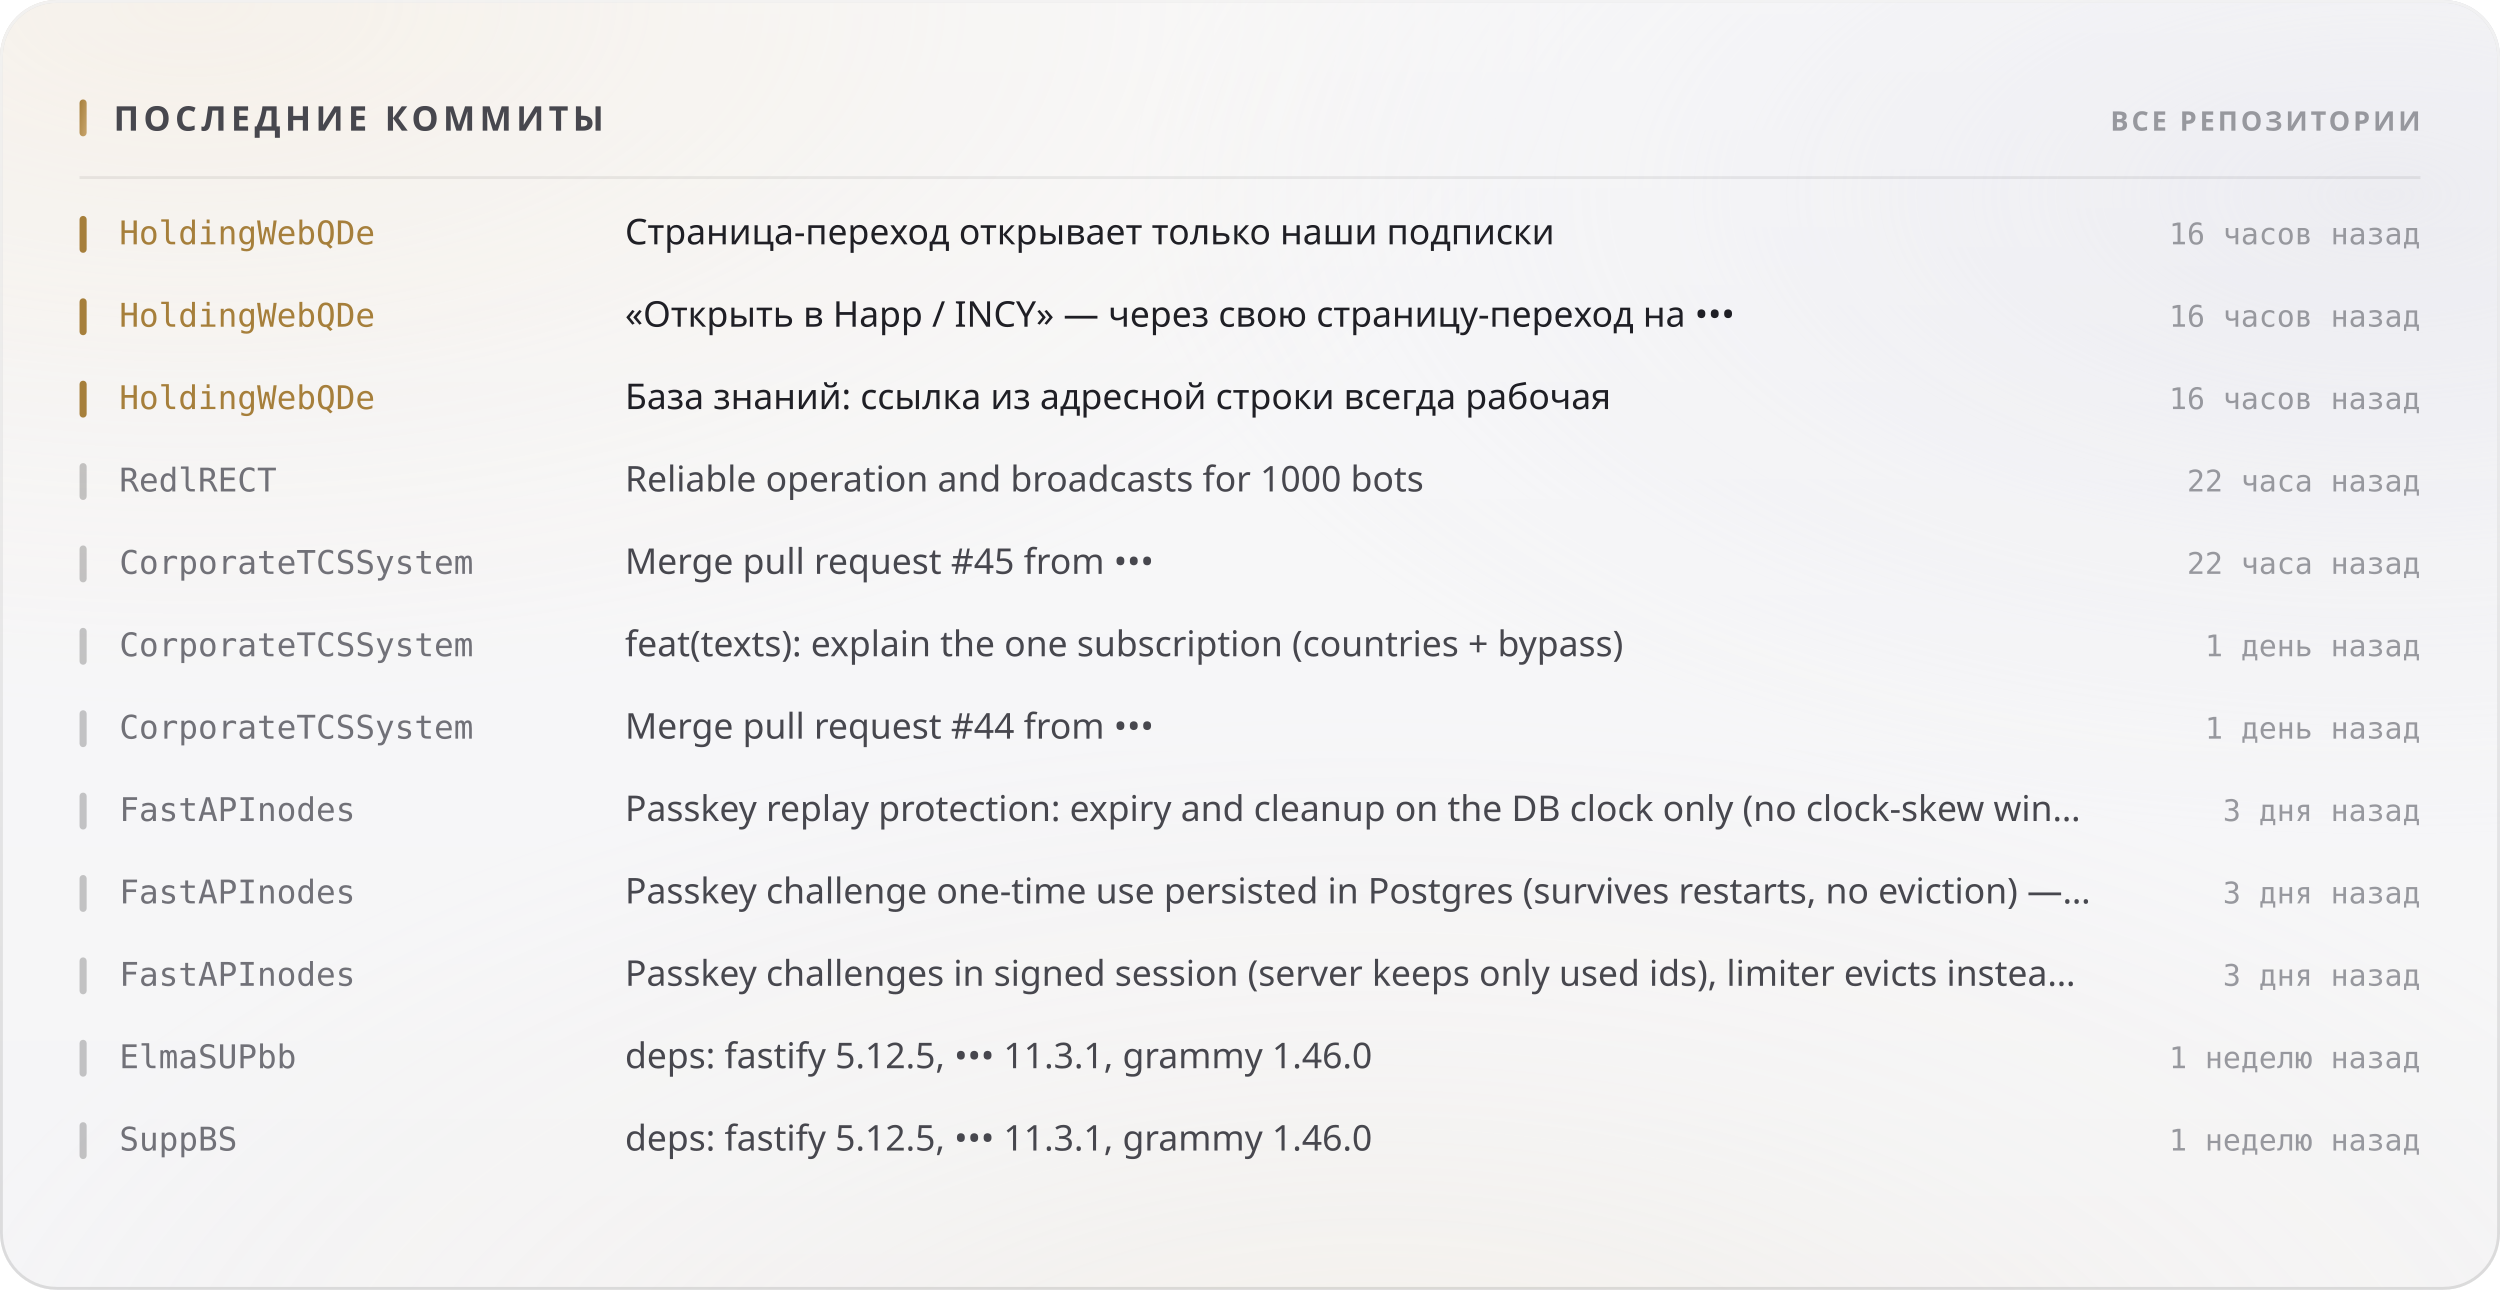
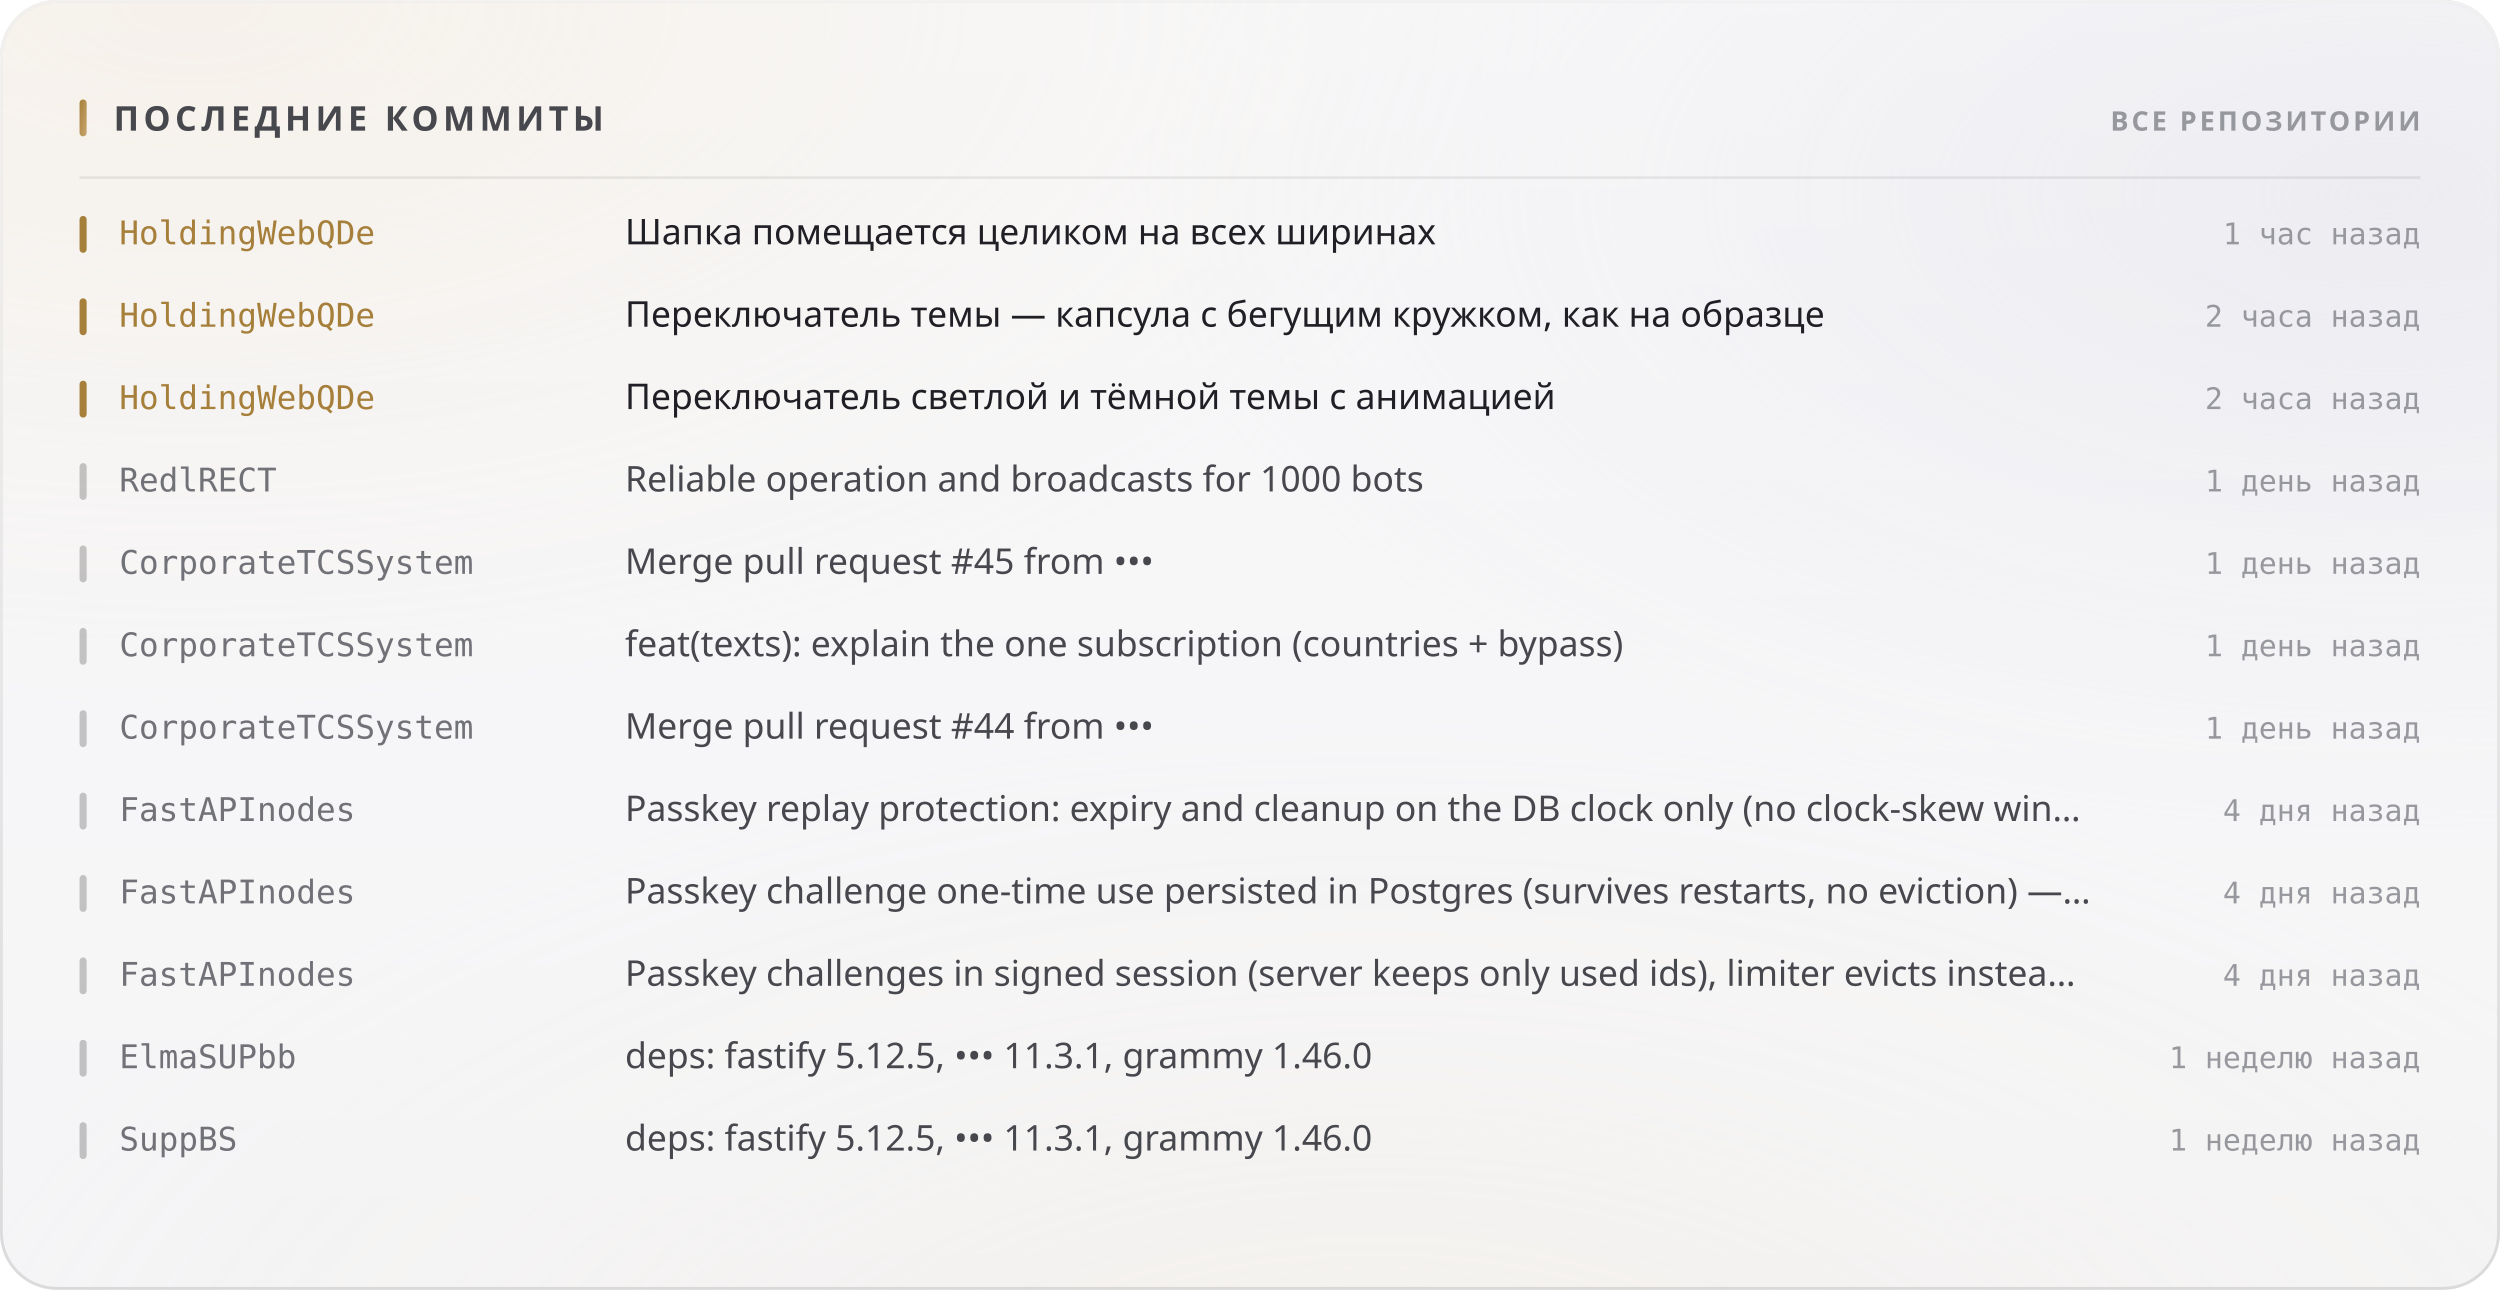
<svg xmlns="http://www.w3.org/2000/svg" width="880" height="454" viewBox="0 0 880 454" role="img">
  <style>
  text { font-family: -apple-system, BlinkMacSystemFont, 'Segoe UI', 'Noto Sans', Helvetica, Arial, sans-serif; }
  .mono { font-family: ui-monospace, 'SF Mono', 'Cascadia Mono', 'DejaVu Sans Mono', Menlo, Consolas, monospace; font-variant-numeric: tabular-nums; }
  .caps { letter-spacing: .1em; text-transform: uppercase; }

  @keyframes sheen  { from { transform: translateX(-120%); } to { transform: translateX(260%); } }
  @keyframes rise   { from { opacity: 0; transform: translateY(6px); } to { opacity: 1; transform: none; } }
  @keyframes slide  { from { opacity: 0; transform: translateX(-8px); } to { opacity: 1; transform: none; } }
  @keyframes grow   { from { transform: scaleY(0); } to { transform: scaleY(1); } }
  @keyframes widen  { from { transform: scaleX(0); } to { transform: scaleX(1); } }
  @keyframes draw   { from { stroke-dashoffset: 200; } to { stroke-dashoffset: 0; } }

  .sheen { animation: sheen 5.5s cubic-bezier(.45,0,.2,1) infinite; }
  .rise  { animation: rise .5s cubic-bezier(.16,1,.3,1) both; }
  .slide { animation: slide .42s cubic-bezier(.16,1,.3,1) both; }
  .bar   { transform-box: fill-box; transform-origin: 50% 100%;
           animation: grow .62s cubic-bezier(.16,1,.3,1) both; }
  .fill  { transform-box: fill-box; transform-origin: 0% 50%;
           animation: widen .8s cubic-bezier(.16,1,.3,1) both; }
  /* The hidden start state lives in the keyframes, never in the static rule.
     A renderer that ignores CSS animations then falls back to the FINISHED
     state — a drawn line, visible text — instead of an empty panel. */
  .spark { stroke-dasharray: 200;
           animation: draw 1.1s cubic-bezier(.16,1,.3,1) both; }

  @media (prefers-reduced-motion: reduce) {
    .sheen { animation: none; opacity: 0; }
    .rise, .slide, .bar, .fill, .spark { animation: none; opacity: 1; transform: none;
                                         stroke-dashoffset: 0; }
  }</style>
  <defs>
    <filter id="grain5" x="0" y="0" width="100%" height="100%">
      <feTurbulence type="fractalNoise" baseFrequency="0.85" numOctaves="3" stitchTiles="stitch" />
      <feColorMatrix type="saturate" values="0" />
    </filter>
    <linearGradient id="accent1" x1="0" y1="0" x2="1" y2="1">
      <stop offset="0%" stop-color="#a67f3b" />
      <stop offset="100%" stop-color="#c8a56c" />
    </linearGradient>
    <radialGradient id="aurora6" cx="0.08" cy="0" r="0.55">
      <stop offset="0%" stop-color="#e7c99a" stop-opacity="0.28" />
      <stop offset="55%" stop-color="#e7c99a" stop-opacity="0.098" />
      <stop offset="100%" stop-color="#e7c99a" stop-opacity="0" />
    </radialGradient>
    <radialGradient id="aurora7" cx="0.95" cy="0.15" r="0.5">
      <stop offset="0%" stop-color="#ccccdb" stop-opacity="0.45" />
      <stop offset="55%" stop-color="#ccccdb" stop-opacity="0.158" />
      <stop offset="100%" stop-color="#ccccdb" stop-opacity="0" />
    </radialGradient>
    <radialGradient id="aurora8" cx="0.55" cy="1.15" r="0.6">
      <stop offset="0%" stop-color="#ead4b3" stop-opacity="0.2" />
      <stop offset="55%" stop-color="#ead4b3" stop-opacity="0.07" />
      <stop offset="100%" stop-color="#ead4b3" stop-opacity="0" />
    </radialGradient>
    <linearGradient id="glass2" x1="0" y1="0" x2="0" y2="1">
      <stop offset="0%" stop-color="#ffffff" stop-opacity="0.42" />
      <stop offset="100%" stop-color="#ffffff" stop-opacity="0.16" />
    </linearGradient>
    <linearGradient id="rim3" x1="0" y1="0" x2="0" y2="1">
      <stop offset="0%" stop-color="#ffffff" stop-opacity="0.7" />
      <stop offset="100%" stop-color="#ffffff" stop-opacity="0.15" />
    </linearGradient>
    <linearGradient id="spec4" x1="0" y1="0" x2="1" y2="0">
      <stop offset="0%" stop-color="#ffffff" stop-opacity="0" />
      <stop offset="35%" stop-color="#ffffff" stop-opacity="0.72" />
      <stop offset="70%" stop-color="#ffffff" stop-opacity="0.252" />
      <stop offset="100%" stop-color="#ffffff" stop-opacity="0" />
    </linearGradient>
  </defs>
  <rect width="880" height="454" rx="20" fill="#f3f3f5" />
  <rect width="880" height="454" rx="20" fill="url(#aurora6)" />
  <rect width="880" height="454" rx="20" fill="url(#aurora7)" />
  <rect width="880" height="454" rx="20" fill="url(#aurora8)" />
  <rect width="880" height="454" rx="20" fill="url(#glass2)" />
  <rect width="880" height="454" rx="20" filter="url(#grain5)" opacity="0.06" style="mix-blend-mode:overlay" />
  <rect x=".5" y=".5" width="879" height="453" rx="19.5" fill="none" stroke="rgba(10,10,12,0.14)" />
  <rect x=".5" y=".5" width="879" height="453" rx="19.5" fill="none" stroke="url(#rim3)" />
  <path d="M20 1 H860" stroke="url(#spec4)" stroke-width="1.2" fill="none" />
  <rect x="28" y="35" width="2.5" height="13" rx="1.25" fill="url(#accent1)" />
  <text x="40" y="46" font-size="12" font-weight="700" fill="#47474e" letter-spacing="0.13em">ПОСЛЕДНИЕ КОММИТЫ</text>
  <text x="852" y="46" font-size="9.5" font-weight="600" fill="#97989e" text-anchor="end" letter-spacing="0.11em">ВСЕ РЕПОЗИТОРИИ</text>
  <path d="M28 62.5 H852" stroke="rgba(10,10,12,0.07)" stroke-width="1" />
  <g class="slide" opacity="1" style="">
    <rect x="28" y="76" width="2.5" height="13" rx="1.25" fill="#a67f3b" />
    <text x="42" y="86" font-size="11.5" font-weight="500" fill="#a67f3b" class="mono">HoldingWebQDe</text>
-     <text x="220" y="86" font-size="12.5" font-weight="400" fill="#1f1f25">Страница-переход открывает только наши подписки</text>
-     <text x="852" y="86" font-size="10.5" font-weight="400" fill="#97989e" text-anchor="end" class="mono">16 часов назад</text>
+     <text x="220" y="86" font-size="12.5" font-weight="400" fill="#1f1f25">Шапка помещается целиком на всех ширинах</text>
+     <text x="852" y="86" font-size="10.5" font-weight="400" fill="#97989e" text-anchor="end" class="mono">1 час назад</text>
  </g>
  <g class="slide" opacity="1" style=" animation-delay:0.022s;">
    <rect x="28" y="105" width="2.5" height="13" rx="1.25" fill="#a67f3b" />
    <text x="42" y="115" font-size="11.5" font-weight="500" fill="#a67f3b" class="mono">HoldingWebQDe</text>
-     <text x="220" y="115" font-size="12.5" font-weight="400" fill="#1f1f25">«Открыть в Happ / INCY» — через свою страницу-переход на •••</text>
-     <text x="852" y="115" font-size="10.5" font-weight="400" fill="#97989e" text-anchor="end" class="mono">16 часов назад</text>
+     <text x="220" y="115" font-size="12.5" font-weight="400" fill="#1f1f25">Переключатель темы — капсула с бегущим кружком, как на образце</text>
+     <text x="852" y="115" font-size="10.5" font-weight="400" fill="#97989e" text-anchor="end" class="mono">2 часа назад</text>
  </g>
  <g class="slide" opacity="1" style=" animation-delay:0.044s;">
    <rect x="28" y="134" width="2.5" height="13" rx="1.25" fill="#a67f3b" />
    <text x="42" y="144" font-size="11.5" font-weight="500" fill="#a67f3b" class="mono">HoldingWebQDe</text>
-     <text x="220" y="144" font-size="12.5" font-weight="400" fill="#1f1f25">База знаний: ссылка из адресной строки всегда рабочая</text>
-     <text x="852" y="144" font-size="10.5" font-weight="400" fill="#97989e" text-anchor="end" class="mono">16 часов назад</text>
+     <text x="220" y="144" font-size="12.5" font-weight="400" fill="#1f1f25">Переключатель светлой и тёмной темы с анимацией</text>
+     <text x="852" y="144" font-size="10.5" font-weight="400" fill="#97989e" text-anchor="end" class="mono">2 часа назад</text>
  </g>
  <g class="slide" opacity="1" style=" animation-delay:0.066s;">
    <rect x="28" y="163" width="2.5" height="13" rx="1.25" fill="rgba(10,10,12,0.22)" />
    <text x="42" y="173" font-size="11.5" font-weight="500" fill="#717178" class="mono">RedlRECT</text>
    <text x="220" y="173" font-size="12.5" font-weight="400" fill="#47474e">Reliable operation and broadcasts for 1000 bots</text>
-     <text x="852" y="173" font-size="10.5" font-weight="400" fill="#97989e" text-anchor="end" class="mono">22 часа назад</text>
+     <text x="852" y="173" font-size="10.5" font-weight="400" fill="#97989e" text-anchor="end" class="mono">1 день назад</text>
  </g>
  <g class="slide" opacity="1" style=" animation-delay:0.088s;">
    <rect x="28" y="192" width="2.5" height="13" rx="1.25" fill="rgba(10,10,12,0.22)" />
    <text x="42" y="202" font-size="11.5" font-weight="500" fill="#717178" class="mono">CorporateTCSSystem</text>
    <text x="220" y="202" font-size="12.5" font-weight="400" fill="#47474e">Merge pull request #45 from •••</text>
-     <text x="852" y="202" font-size="10.5" font-weight="400" fill="#97989e" text-anchor="end" class="mono">22 часа назад</text>
+     <text x="852" y="202" font-size="10.5" font-weight="400" fill="#97989e" text-anchor="end" class="mono">1 день назад</text>
  </g>
  <g class="slide" opacity="1" style=" animation-delay:0.110s;">
    <rect x="28" y="221" width="2.5" height="13" rx="1.25" fill="rgba(10,10,12,0.22)" />
    <text x="42" y="231" font-size="11.5" font-weight="500" fill="#717178" class="mono">CorporateTCSSystem</text>
    <text x="220" y="231" font-size="12.5" font-weight="400" fill="#47474e">feat(texts): explain the one subscription (countries + bypass)</text>
    <text x="852" y="231" font-size="10.5" font-weight="400" fill="#97989e" text-anchor="end" class="mono">1 день назад</text>
  </g>
  <g class="slide" opacity="1" style=" animation-delay:0.132s;">
    <rect x="28" y="250" width="2.5" height="13" rx="1.25" fill="rgba(10,10,12,0.22)" />
    <text x="42" y="260" font-size="11.5" font-weight="500" fill="#717178" class="mono">CorporateTCSSystem</text>
    <text x="220" y="260" font-size="12.5" font-weight="400" fill="#47474e">Merge pull request #44 from •••</text>
    <text x="852" y="260" font-size="10.5" font-weight="400" fill="#97989e" text-anchor="end" class="mono">1 день назад</text>
  </g>
  <g class="slide" opacity="1" style=" animation-delay:0.154s;">
    <rect x="28" y="279" width="2.5" height="13" rx="1.25" fill="rgba(10,10,12,0.22)" />
    <text x="42" y="289" font-size="11.5" font-weight="500" fill="#717178" class="mono">FastAPInodes</text>
    <text x="220" y="289" font-size="12.5" font-weight="400" fill="#47474e">Passkey replay protection: expiry and cleanup on the DB clock only (no clock-skew win…</text>
-     <text x="852" y="289" font-size="10.5" font-weight="400" fill="#97989e" text-anchor="end" class="mono">3 дня назад</text>
+     <text x="852" y="289" font-size="10.5" font-weight="400" fill="#97989e" text-anchor="end" class="mono">4 дня назад</text>
  </g>
  <g class="slide" opacity="1" style=" animation-delay:0.176s;">
    <rect x="28" y="308" width="2.5" height="13" rx="1.25" fill="rgba(10,10,12,0.22)" />
    <text x="42" y="318" font-size="11.5" font-weight="500" fill="#717178" class="mono">FastAPInodes</text>
    <text x="220" y="318" font-size="12.5" font-weight="400" fill="#47474e">Passkey challenge one-time use persisted in Postgres (survives restarts, no eviction) —…</text>
-     <text x="852" y="318" font-size="10.5" font-weight="400" fill="#97989e" text-anchor="end" class="mono">3 дня назад</text>
+     <text x="852" y="318" font-size="10.5" font-weight="400" fill="#97989e" text-anchor="end" class="mono">4 дня назад</text>
  </g>
  <g class="slide" opacity="1" style=" animation-delay:0.198s;">
    <rect x="28" y="337" width="2.5" height="13" rx="1.25" fill="rgba(10,10,12,0.22)" />
    <text x="42" y="347" font-size="11.5" font-weight="500" fill="#717178" class="mono">FastAPInodes</text>
    <text x="220" y="347" font-size="12.5" font-weight="400" fill="#47474e">Passkey challenges in signed session (server keeps only used ids), limiter evicts instea…</text>
-     <text x="852" y="347" font-size="10.5" font-weight="400" fill="#97989e" text-anchor="end" class="mono">3 дня назад</text>
+     <text x="852" y="347" font-size="10.5" font-weight="400" fill="#97989e" text-anchor="end" class="mono">4 дня назад</text>
  </g>
  <g class="slide" opacity="1" style=" animation-delay:0.220s;">
    <rect x="28" y="366" width="2.5" height="13" rx="1.25" fill="rgba(10,10,12,0.22)" />
    <text x="42" y="376" font-size="11.5" font-weight="500" fill="#717178" class="mono">ElmaSUPbb</text>
    <text x="220" y="376" font-size="12.5" font-weight="400" fill="#47474e">deps: fastify 5.12.5, ••• 11.3.1, grammy 1.46.0</text>
    <text x="852" y="376" font-size="10.5" font-weight="400" fill="#97989e" text-anchor="end" class="mono">1 неделю назад</text>
  </g>
  <g class="slide" opacity="1" style=" animation-delay:0.242s;">
    <rect x="28" y="395" width="2.5" height="13" rx="1.25" fill="rgba(10,10,12,0.22)" />
    <text x="42" y="405" font-size="11.5" font-weight="500" fill="#717178" class="mono">SuppBS</text>
    <text x="220" y="405" font-size="12.5" font-weight="400" fill="#47474e">deps: fastify 5.12.5, ••• 11.3.1, grammy 1.46.0</text>
    <text x="852" y="405" font-size="10.5" font-weight="400" fill="#97989e" text-anchor="end" class="mono">1 неделю назад</text>
  </g>
</svg>
